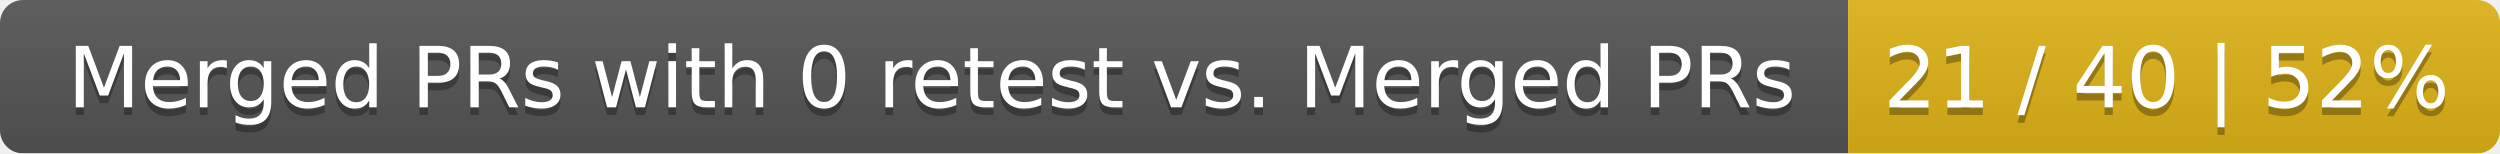
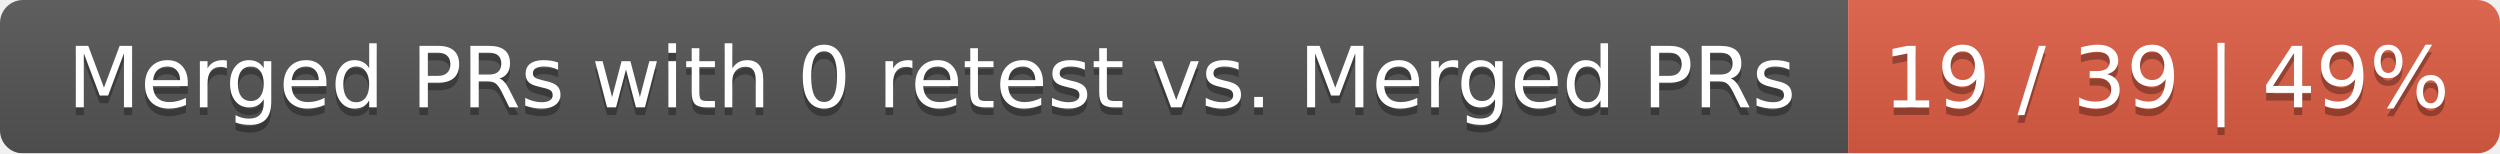
<svg xmlns="http://www.w3.org/2000/svg" width="326" height="20">
  <linearGradient id="smooth" x2="0" y2="100%">
    <stop offset="0" stop-color="#bbb" stop-opacity=".1" />
    <stop offset="1" stop-opacity=".1" />
  </linearGradient>
  <mask id="round">
    <rect width="326" height="20" rx="3" fill="#fff" />
  </mask>
  <g mask="url(#round)">
    <rect width="241" height="20" fill="#555" />
-     <rect x="241" width="85" height="20" fill="#dfb317" />
+     <rect x="241" width="85" height="20" fill="#e05d44" />
    <rect width="326" height="20" fill="url(#smooth)" />
  </g>
  <g fill="#fff" text-anchor="middle" font-family="DejaVu Sans,Verdana,Geneva,sans-serif" font-size="11">
    <text x="121.5" y="15" fill="#010101" fill-opacity=".3">Merged PRs with 0 retest vs. Merged PRs</text>
    <text x="121.5" y="14">Merged PRs with 0 retest vs. Merged PRs</text>
-     <text x="282.5" y="15" fill="#010101" fill-opacity=".3">21 / 40 | 52%</text>
-     <text x="282.5" y="14">21 / 40 | 52%</text>
+     <text x="282.5" y="15" fill="#010101" fill-opacity=".3">19 / 39 | 49%</text>
+     <text x="282.5" y="14">19 / 39 | 49%</text>
  </g>
</svg>
